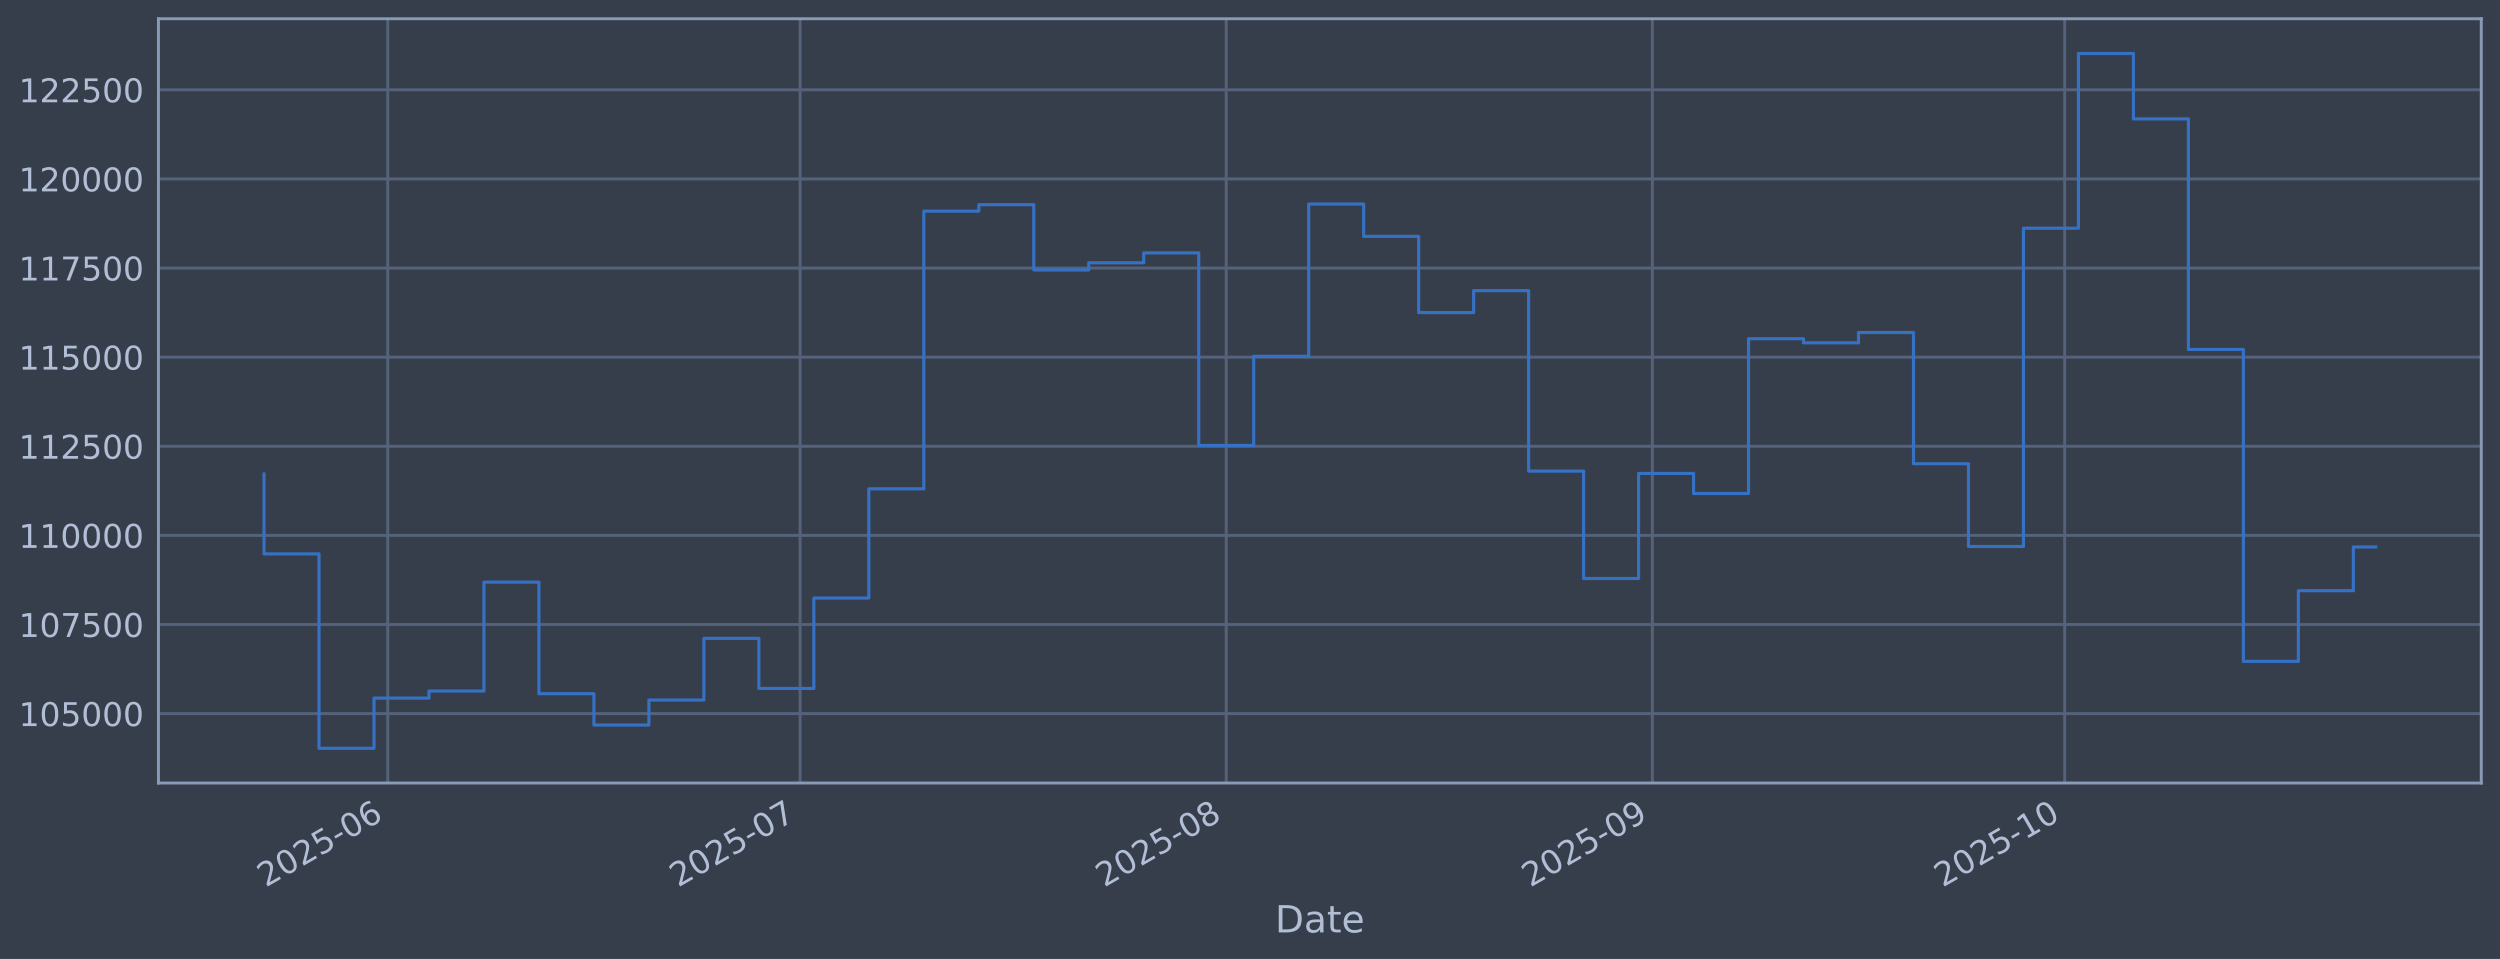
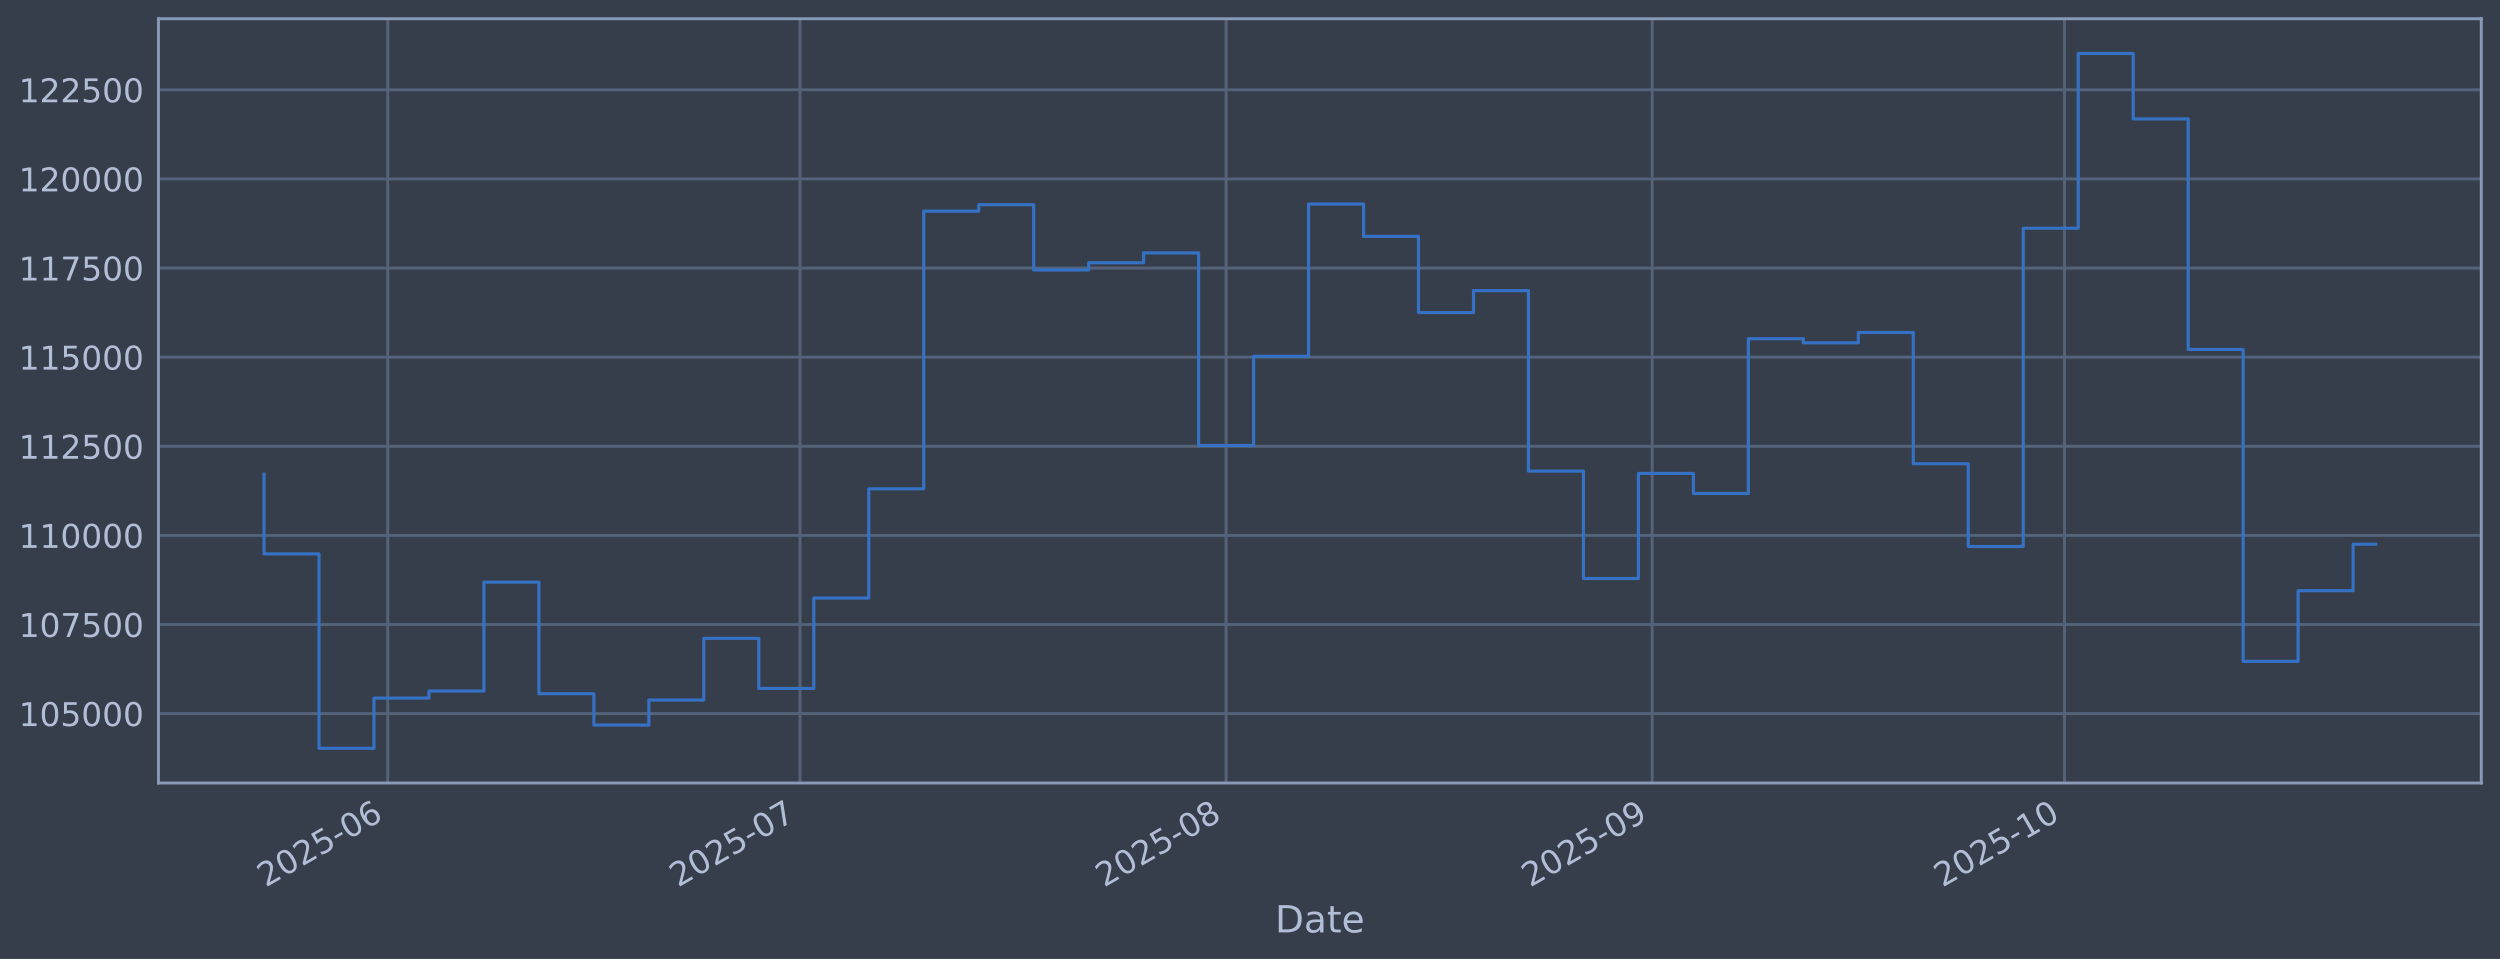
<svg xmlns="http://www.w3.org/2000/svg" xmlns:xlink="http://www.w3.org/1999/xlink" width="960.9pt" height="368.58pt" viewBox="0 0 960.9 368.58" version="1.1">
  <defs>
    <style type="text/css">*{stroke-linejoin: round; stroke-linecap: butt}</style>
  </defs>
  <g id="figure_1">
    <g id="patch_1">
      <path d="M 0 368.58  L 960.9 368.58  L 960.9 0  L 0 0  z " style="fill: #373e4b" />
    </g>
    <g id="axes_1">
      <g id="patch_2">
        <path d="M 60.901 300.96  L 953.701 300.96  L 953.701 7.2  L 60.901 7.2  z " style="fill: #373e4b" />
      </g>
      <g id="matplotlib.axis_1">
        <g id="xtick_1">
          <g id="line2d_1">
-             <path d="M 149.031 300.96  L 149.031 7.2  " clip-path="url(#p7ca3d5d05b)" style="fill: none; stroke: #546379; stroke-width: 1.12; stroke-linecap: square" />
+             <path d="M 149.026 300.96  L 149.026 7.2  " clip-path="url(#pfae3606b6a)" style="fill: none; stroke: #546379; stroke-width: 1.12; stroke-linecap: square" />
          </g>
          <g id="line2d_2" />
          <g id="text_1">
-             <g style="fill: #b1bed6" transform="translate(102.128 341.1745) rotate(-30) scale(0.126 -0.126)">
+             <g style="fill: #b1bed6" transform="translate(102.1223 341.1745) rotate(-30) scale(0.126 -0.126)">
              <defs>
                <path id="DejaVuSans-32" d="M 1228 531  L 3431 531  L 3431 0  L 469 0  L 469 531  Q 828 903 1448 1529  Q 2069 2156 2228 2338  Q 2531 2678 2651 2914  Q 2772 3150 2772 3378  Q 2772 3750 2511 3984  Q 2250 4219 1831 4219  Q 1534 4219 1204 4116  Q 875 4013 500 3803  L 500 4441  Q 881 4594 1212 4672  Q 1544 4750 1819 4750  Q 2544 4750 2975 4387  Q 3406 4025 3406 3419  Q 3406 3131 3298 2873  Q 3191 2616 2906 2266  Q 2828 2175 2409 1742  Q 1991 1309 1228 531  z " transform="scale(0.015625)" />
                <path id="DejaVuSans-30" d="M 2034 4250  Q 1547 4250 1301 3770  Q 1056 3291 1056 2328  Q 1056 1369 1301 889  Q 1547 409 2034 409  Q 2525 409 2770 889  Q 3016 1369 3016 2328  Q 3016 3291 2770 3770  Q 2525 4250 2034 4250  z M 2034 4750  Q 2819 4750 3233 4129  Q 3647 3509 3647 2328  Q 3647 1150 3233 529  Q 2819 -91 2034 -91  Q 1250 -91 836 529  Q 422 1150 422 2328  Q 422 3509 836 4129  Q 1250 4750 2034 4750  z " transform="scale(0.015625)" />
                <path id="DejaVuSans-35" d="M 691 4666  L 3169 4666  L 3169 4134  L 1269 4134  L 1269 2991  Q 1406 3038 1543 3061  Q 1681 3084 1819 3084  Q 2600 3084 3056 2656  Q 3513 2228 3513 1497  Q 3513 744 3044 326  Q 2575 -91 1722 -91  Q 1428 -91 1123 -41  Q 819 9 494 109  L 494 744  Q 775 591 1075 516  Q 1375 441 1709 441  Q 2250 441 2565 725  Q 2881 1009 2881 1497  Q 2881 1984 2565 2268  Q 2250 2553 1709 2553  Q 1456 2553 1204 2497  Q 953 2441 691 2322  L 691 4666  z " transform="scale(0.015625)" />
                <path id="DejaVuSans-2d" d="M 313 2009  L 1997 2009  L 1997 1497  L 313 1497  L 313 2009  z " transform="scale(0.015625)" />
                <path id="DejaVuSans-36" d="M 2113 2584  Q 1688 2584 1439 2293  Q 1191 2003 1191 1497  Q 1191 994 1439 701  Q 1688 409 2113 409  Q 2538 409 2786 701  Q 3034 994 3034 1497  Q 3034 2003 2786 2293  Q 2538 2584 2113 2584  z M 3366 4563  L 3366 3988  Q 3128 4100 2886 4159  Q 2644 4219 2406 4219  Q 1781 4219 1451 3797  Q 1122 3375 1075 2522  Q 1259 2794 1537 2939  Q 1816 3084 2150 3084  Q 2853 3084 3261 2657  Q 3669 2231 3669 1497  Q 3669 778 3244 343  Q 2819 -91 2113 -91  Q 1303 -91 875 529  Q 447 1150 447 2328  Q 447 3434 972 4092  Q 1497 4750 2381 4750  Q 2619 4750 2861 4703  Q 3103 4656 3366 4563  z " transform="scale(0.015625)" />
              </defs>
              <use xlink:href="#DejaVuSans-32" />
              <use xlink:href="#DejaVuSans-30" transform="translate(63.62305 0)" />
              <use xlink:href="#DejaVuSans-32" transform="translate(127.2461 0)" />
              <use xlink:href="#DejaVuSans-35" transform="translate(190.8691 0)" />
              <use xlink:href="#DejaVuSans-2d" transform="translate(254.4922 0)" />
              <use xlink:href="#DejaVuSans-30" transform="translate(290.5762 0)" />
              <use xlink:href="#DejaVuSans-36" transform="translate(354.1992 0)" />
            </g>
          </g>
        </g>
        <g id="xtick_2">
          <g id="line2d_3">
-             <path d="M 307.528 300.96  L 307.528 7.2  " clip-path="url(#p7ca3d5d05b)" style="fill: none; stroke: #546379; stroke-width: 1.12; stroke-linecap: square" />
+             <path d="M 307.503 300.96  L 307.503 7.2  " clip-path="url(#pfae3606b6a)" style="fill: none; stroke: #546379; stroke-width: 1.12; stroke-linecap: square" />
          </g>
          <g id="line2d_4" />
          <g id="text_2">
-             <g style="fill: #b1bed6" transform="translate(260.6244 341.1745) rotate(-30) scale(0.126 -0.126)">
+             <g style="fill: #b1bed6" transform="translate(260.5998 341.1745) rotate(-30) scale(0.126 -0.126)">
              <defs>
                <path id="DejaVuSans-37" d="M 525 4666  L 3525 4666  L 3525 4397  L 1831 0  L 1172 0  L 2766 4134  L 525 4134  L 525 4666  z " transform="scale(0.015625)" />
              </defs>
              <use xlink:href="#DejaVuSans-32" />
              <use xlink:href="#DejaVuSans-30" transform="translate(63.62305 0)" />
              <use xlink:href="#DejaVuSans-32" transform="translate(127.2461 0)" />
              <use xlink:href="#DejaVuSans-35" transform="translate(190.8691 0)" />
              <use xlink:href="#DejaVuSans-2d" transform="translate(254.4922 0)" />
              <use xlink:href="#DejaVuSans-30" transform="translate(290.5762 0)" />
              <use xlink:href="#DejaVuSans-37" transform="translate(354.1992 0)" />
            </g>
          </g>
        </g>
        <g id="xtick_3">
          <g id="line2d_5">
-             <path d="M 471.307 300.96  L 471.307 7.2  " clip-path="url(#p7ca3d5d05b)" style="fill: none; stroke: #546379; stroke-width: 1.12; stroke-linecap: square" />
+             <path d="M 471.263 300.96  L 471.263 7.2  " clip-path="url(#pfae3606b6a)" style="fill: none; stroke: #546379; stroke-width: 1.12; stroke-linecap: square" />
          </g>
          <g id="line2d_6" />
          <g id="text_3">
-             <g style="fill: #b1bed6" transform="translate(424.404 341.1745) rotate(-30) scale(0.126 -0.126)">
+             <g style="fill: #b1bed6" transform="translate(424.36 341.1745) rotate(-30) scale(0.126 -0.126)">
              <defs>
                <path id="DejaVuSans-38" d="M 2034 2216  Q 1584 2216 1326 1975  Q 1069 1734 1069 1313  Q 1069 891 1326 650  Q 1584 409 2034 409  Q 2484 409 2743 651  Q 3003 894 3003 1313  Q 3003 1734 2745 1975  Q 2488 2216 2034 2216  z M 1403 2484  Q 997 2584 770 2862  Q 544 3141 544 3541  Q 544 4100 942 4425  Q 1341 4750 2034 4750  Q 2731 4750 3128 4425  Q 3525 4100 3525 3541  Q 3525 3141 3298 2862  Q 3072 2584 2669 2484  Q 3125 2378 3379 2068  Q 3634 1759 3634 1313  Q 3634 634 3220 271  Q 2806 -91 2034 -91  Q 1263 -91 848 271  Q 434 634 434 1313  Q 434 1759 690 2068  Q 947 2378 1403 2484  z M 1172 3481  Q 1172 3119 1398 2916  Q 1625 2713 2034 2713  Q 2441 2713 2670 2916  Q 2900 3119 2900 3481  Q 2900 3844 2670 4047  Q 2441 4250 2034 4250  Q 1625 4250 1398 4047  Q 1172 3844 1172 3481  z " transform="scale(0.015625)" />
              </defs>
              <use xlink:href="#DejaVuSans-32" />
              <use xlink:href="#DejaVuSans-30" transform="translate(63.62305 0)" />
              <use xlink:href="#DejaVuSans-32" transform="translate(127.2461 0)" />
              <use xlink:href="#DejaVuSans-35" transform="translate(190.8691 0)" />
              <use xlink:href="#DejaVuSans-2d" transform="translate(254.4922 0)" />
              <use xlink:href="#DejaVuSans-30" transform="translate(290.5762 0)" />
              <use xlink:href="#DejaVuSans-38" transform="translate(354.1992 0)" />
            </g>
          </g>
        </g>
        <g id="xtick_4">
          <g id="line2d_7">
-             <path d="M 635.087 300.96  L 635.087 7.2  " clip-path="url(#p7ca3d5d05b)" style="fill: none; stroke: #546379; stroke-width: 1.12; stroke-linecap: square" />
+             <path d="M 635.023 300.96  L 635.023 7.2  " clip-path="url(#pfae3606b6a)" style="fill: none; stroke: #546379; stroke-width: 1.12; stroke-linecap: square" />
          </g>
          <g id="line2d_8" />
          <g id="text_4">
-             <g style="fill: #b1bed6" transform="translate(588.1836 341.1745) rotate(-30) scale(0.126 -0.126)">
+             <g style="fill: #b1bed6" transform="translate(588.1201 341.1745) rotate(-30) scale(0.126 -0.126)">
              <defs>
                <path id="DejaVuSans-39" d="M 703 97  L 703 672  Q 941 559 1184 500  Q 1428 441 1663 441  Q 2288 441 2617 861  Q 2947 1281 2994 2138  Q 2813 1869 2534 1725  Q 2256 1581 1919 1581  Q 1219 1581 811 2004  Q 403 2428 403 3163  Q 403 3881 828 4315  Q 1253 4750 1959 4750  Q 2769 4750 3195 4129  Q 3622 3509 3622 2328  Q 3622 1225 3098 567  Q 2575 -91 1691 -91  Q 1453 -91 1209 -44  Q 966 3 703 97  z M 1959 2075  Q 2384 2075 2632 2365  Q 2881 2656 2881 3163  Q 2881 3666 2632 3958  Q 2384 4250 1959 4250  Q 1534 4250 1286 3958  Q 1038 3666 1038 3163  Q 1038 2656 1286 2365  Q 1534 2075 1959 2075  z " transform="scale(0.015625)" />
              </defs>
              <use xlink:href="#DejaVuSans-32" />
              <use xlink:href="#DejaVuSans-30" transform="translate(63.62305 0)" />
              <use xlink:href="#DejaVuSans-32" transform="translate(127.2461 0)" />
              <use xlink:href="#DejaVuSans-35" transform="translate(190.8691 0)" />
              <use xlink:href="#DejaVuSans-2d" transform="translate(254.4922 0)" />
              <use xlink:href="#DejaVuSans-30" transform="translate(290.5762 0)" />
              <use xlink:href="#DejaVuSans-39" transform="translate(354.1992 0)" />
            </g>
          </g>
        </g>
        <g id="xtick_5">
          <g id="line2d_9">
-             <path d="M 793.583 300.96  L 793.583 7.2  " clip-path="url(#p7ca3d5d05b)" style="fill: none; stroke: #546379; stroke-width: 1.12; stroke-linecap: square" />
+             <path d="M 793.501 300.96  L 793.501 7.2  " clip-path="url(#pfae3606b6a)" style="fill: none; stroke: #546379; stroke-width: 1.12; stroke-linecap: square" />
          </g>
          <g id="line2d_10" />
          <g id="text_5">
-             <g style="fill: #b1bed6" transform="translate(746.6801 341.1745) rotate(-30) scale(0.126 -0.126)">
+             <g style="fill: #b1bed6" transform="translate(746.5976 341.1745) rotate(-30) scale(0.126 -0.126)">
              <defs>
                <path id="DejaVuSans-31" d="M 794 531  L 1825 531  L 1825 4091  L 703 3866  L 703 4441  L 1819 4666  L 2450 4666  L 2450 531  L 3481 531  L 3481 0  L 794 0  L 794 531  z " transform="scale(0.015625)" />
              </defs>
              <use xlink:href="#DejaVuSans-32" />
              <use xlink:href="#DejaVuSans-30" transform="translate(63.62305 0)" />
              <use xlink:href="#DejaVuSans-32" transform="translate(127.2461 0)" />
              <use xlink:href="#DejaVuSans-35" transform="translate(190.8691 0)" />
              <use xlink:href="#DejaVuSans-2d" transform="translate(254.4922 0)" />
              <use xlink:href="#DejaVuSans-31" transform="translate(290.5762 0)" />
              <use xlink:href="#DejaVuSans-30" transform="translate(354.1992 0)" />
            </g>
          </g>
        </g>
        <g id="text_6">
          <g style="fill: #b1bed6" transform="translate(490.0914 358.3856) scale(0.144 -0.144)">
            <defs>
              <path id="DejaVuSans-44" d="M 1259 4147  L 1259 519  L 2022 519  Q 2988 519 3436 956  Q 3884 1394 3884 2338  Q 3884 3275 3436 3711  Q 2988 4147 2022 4147  L 1259 4147  z M 628 4666  L 1925 4666  Q 3281 4666 3915 4102  Q 4550 3538 4550 2338  Q 4550 1131 3912 565  Q 3275 0 1925 0  L 628 0  L 628 4666  z " transform="scale(0.015625)" />
              <path id="DejaVuSans-61" d="M 2194 1759  Q 1497 1759 1228 1600  Q 959 1441 959 1056  Q 959 750 1161 570  Q 1363 391 1709 391  Q 2188 391 2477 730  Q 2766 1069 2766 1631  L 2766 1759  L 2194 1759  z M 3341 1997  L 3341 0  L 2766 0  L 2766 531  Q 2569 213 2275 61  Q 1981 -91 1556 -91  Q 1019 -91 701 211  Q 384 513 384 1019  Q 384 1609 779 1909  Q 1175 2209 1959 2209  L 2766 2209  L 2766 2266  Q 2766 2663 2505 2880  Q 2244 3097 1772 3097  Q 1472 3097 1187 3025  Q 903 2953 641 2809  L 641 3341  Q 956 3463 1253 3523  Q 1550 3584 1831 3584  Q 2591 3584 2966 3190  Q 3341 2797 3341 1997  z " transform="scale(0.015625)" />
              <path id="DejaVuSans-74" d="M 1172 4494  L 1172 3500  L 2356 3500  L 2356 3053  L 1172 3053  L 1172 1153  Q 1172 725 1289 603  Q 1406 481 1766 481  L 2356 481  L 2356 0  L 1766 0  Q 1100 0 847 248  Q 594 497 594 1153  L 594 3053  L 172 3053  L 172 3500  L 594 3500  L 594 4494  L 1172 4494  z " transform="scale(0.015625)" />
              <path id="DejaVuSans-65" d="M 3597 1894  L 3597 1613  L 953 1613  Q 991 1019 1311 708  Q 1631 397 2203 397  Q 2534 397 2845 478  Q 3156 559 3463 722  L 3463 178  Q 3153 47 2828 -22  Q 2503 -91 2169 -91  Q 1331 -91 842 396  Q 353 884 353 1716  Q 353 2575 817 3079  Q 1281 3584 2069 3584  Q 2775 3584 3186 3129  Q 3597 2675 3597 1894  z M 3022 2063  Q 3016 2534 2758 2815  Q 2500 3097 2075 3097  Q 1594 3097 1305 2825  Q 1016 2553 972 2059  L 3022 2063  z " transform="scale(0.015625)" />
            </defs>
            <use xlink:href="#DejaVuSans-44" />
            <use xlink:href="#DejaVuSans-61" transform="translate(77.00195 0)" />
            <use xlink:href="#DejaVuSans-74" transform="translate(138.2812 0)" />
            <use xlink:href="#DejaVuSans-65" transform="translate(177.4902 0)" />
          </g>
        </g>
      </g>
      <g id="matplotlib.axis_2">
        <g id="ytick_1">
          <g id="line2d_11">
-             <path d="M 60.901 274.286  L 953.701 274.286  " clip-path="url(#p7ca3d5d05b)" style="fill: none; stroke: #546379; stroke-width: 1.12; stroke-linecap: square" />
+             <path d="M 60.901 274.286  L 953.701 274.286  " clip-path="url(#pfae3606b6a)" style="fill: none; stroke: #546379; stroke-width: 1.12; stroke-linecap: square" />
          </g>
          <g id="line2d_12" />
          <g id="text_7">
            <g style="fill: #b1bed6" transform="translate(7.2 279.0725) scale(0.126 -0.126)">
              <use xlink:href="#DejaVuSans-31" />
              <use xlink:href="#DejaVuSans-30" transform="translate(63.62305 0)" />
              <use xlink:href="#DejaVuSans-35" transform="translate(127.2461 0)" />
              <use xlink:href="#DejaVuSans-30" transform="translate(190.8691 0)" />
              <use xlink:href="#DejaVuSans-30" transform="translate(254.4922 0)" />
              <use xlink:href="#DejaVuSans-30" transform="translate(318.1152 0)" />
            </g>
          </g>
        </g>
        <g id="ytick_2">
          <g id="line2d_13">
-             <path d="M 60.901 240.033  L 953.701 240.033  " clip-path="url(#p7ca3d5d05b)" style="fill: none; stroke: #546379; stroke-width: 1.12; stroke-linecap: square" />
+             <path d="M 60.901 240.033  L 953.701 240.033  " clip-path="url(#pfae3606b6a)" style="fill: none; stroke: #546379; stroke-width: 1.12; stroke-linecap: square" />
          </g>
          <g id="line2d_14" />
          <g id="text_8">
            <g style="fill: #b1bed6" transform="translate(7.2 244.8204) scale(0.126 -0.126)">
              <use xlink:href="#DejaVuSans-31" />
              <use xlink:href="#DejaVuSans-30" transform="translate(63.62305 0)" />
              <use xlink:href="#DejaVuSans-37" transform="translate(127.2461 0)" />
              <use xlink:href="#DejaVuSans-35" transform="translate(190.8691 0)" />
              <use xlink:href="#DejaVuSans-30" transform="translate(254.4922 0)" />
              <use xlink:href="#DejaVuSans-30" transform="translate(318.1152 0)" />
            </g>
          </g>
        </g>
        <g id="ytick_3">
          <g id="line2d_15">
-             <path d="M 60.901 205.781  L 953.701 205.781  " clip-path="url(#p7ca3d5d05b)" style="fill: none; stroke: #546379; stroke-width: 1.12; stroke-linecap: square" />
+             <path d="M 60.901 205.781  L 953.701 205.781  " clip-path="url(#pfae3606b6a)" style="fill: none; stroke: #546379; stroke-width: 1.12; stroke-linecap: square" />
          </g>
          <g id="line2d_16" />
          <g id="text_9">
            <g style="fill: #b1bed6" transform="translate(7.2 210.5682) scale(0.126 -0.126)">
              <use xlink:href="#DejaVuSans-31" />
              <use xlink:href="#DejaVuSans-31" transform="translate(63.62305 0)" />
              <use xlink:href="#DejaVuSans-30" transform="translate(127.2461 0)" />
              <use xlink:href="#DejaVuSans-30" transform="translate(190.8691 0)" />
              <use xlink:href="#DejaVuSans-30" transform="translate(254.4922 0)" />
              <use xlink:href="#DejaVuSans-30" transform="translate(318.1152 0)" />
            </g>
          </g>
        </g>
        <g id="ytick_4">
          <g id="line2d_17">
-             <path d="M 60.901 171.529  L 953.701 171.529  " clip-path="url(#p7ca3d5d05b)" style="fill: none; stroke: #546379; stroke-width: 1.12; stroke-linecap: square" />
+             <path d="M 60.901 171.529  L 953.701 171.529  " clip-path="url(#pfae3606b6a)" style="fill: none; stroke: #546379; stroke-width: 1.12; stroke-linecap: square" />
          </g>
          <g id="line2d_18" />
          <g id="text_10">
            <g style="fill: #b1bed6" transform="translate(7.2 176.316) scale(0.126 -0.126)">
              <use xlink:href="#DejaVuSans-31" />
              <use xlink:href="#DejaVuSans-31" transform="translate(63.62305 0)" />
              <use xlink:href="#DejaVuSans-32" transform="translate(127.2461 0)" />
              <use xlink:href="#DejaVuSans-35" transform="translate(190.8691 0)" />
              <use xlink:href="#DejaVuSans-30" transform="translate(254.4922 0)" />
              <use xlink:href="#DejaVuSans-30" transform="translate(318.1152 0)" />
            </g>
          </g>
        </g>
        <g id="ytick_5">
          <g id="line2d_19">
-             <path d="M 60.901 137.277  L 953.701 137.277  " clip-path="url(#p7ca3d5d05b)" style="fill: none; stroke: #546379; stroke-width: 1.12; stroke-linecap: square" />
+             <path d="M 60.901 137.277  L 953.701 137.277  " clip-path="url(#pfae3606b6a)" style="fill: none; stroke: #546379; stroke-width: 1.12; stroke-linecap: square" />
          </g>
          <g id="line2d_20" />
          <g id="text_11">
            <g style="fill: #b1bed6" transform="translate(7.2 142.0639) scale(0.126 -0.126)">
              <use xlink:href="#DejaVuSans-31" />
              <use xlink:href="#DejaVuSans-31" transform="translate(63.62305 0)" />
              <use xlink:href="#DejaVuSans-35" transform="translate(127.2461 0)" />
              <use xlink:href="#DejaVuSans-30" transform="translate(190.8691 0)" />
              <use xlink:href="#DejaVuSans-30" transform="translate(254.4922 0)" />
              <use xlink:href="#DejaVuSans-30" transform="translate(318.1152 0)" />
            </g>
          </g>
        </g>
        <g id="ytick_6">
          <g id="line2d_21">
-             <path d="M 60.901 103.025  L 953.701 103.025  " clip-path="url(#p7ca3d5d05b)" style="fill: none; stroke: #546379; stroke-width: 1.12; stroke-linecap: square" />
+             <path d="M 60.901 103.025  L 953.701 103.025  " clip-path="url(#pfae3606b6a)" style="fill: none; stroke: #546379; stroke-width: 1.12; stroke-linecap: square" />
          </g>
          <g id="line2d_22" />
          <g id="text_12">
            <g style="fill: #b1bed6" transform="translate(7.2 107.8117) scale(0.126 -0.126)">
              <use xlink:href="#DejaVuSans-31" />
              <use xlink:href="#DejaVuSans-31" transform="translate(63.62305 0)" />
              <use xlink:href="#DejaVuSans-37" transform="translate(127.2461 0)" />
              <use xlink:href="#DejaVuSans-35" transform="translate(190.8691 0)" />
              <use xlink:href="#DejaVuSans-30" transform="translate(254.4922 0)" />
              <use xlink:href="#DejaVuSans-30" transform="translate(318.1152 0)" />
            </g>
          </g>
        </g>
        <g id="ytick_7">
          <g id="line2d_23">
-             <path d="M 60.901 68.773  L 953.701 68.773  " clip-path="url(#p7ca3d5d05b)" style="fill: none; stroke: #546379; stroke-width: 1.12; stroke-linecap: square" />
+             <path d="M 60.901 68.773  L 953.701 68.773  " clip-path="url(#pfae3606b6a)" style="fill: none; stroke: #546379; stroke-width: 1.12; stroke-linecap: square" />
          </g>
          <g id="line2d_24" />
          <g id="text_13">
            <g style="fill: #b1bed6" transform="translate(7.2 73.55953) scale(0.126 -0.126)">
              <use xlink:href="#DejaVuSans-31" />
              <use xlink:href="#DejaVuSans-32" transform="translate(63.62305 0)" />
              <use xlink:href="#DejaVuSans-30" transform="translate(127.2461 0)" />
              <use xlink:href="#DejaVuSans-30" transform="translate(190.8691 0)" />
              <use xlink:href="#DejaVuSans-30" transform="translate(254.4922 0)" />
              <use xlink:href="#DejaVuSans-30" transform="translate(318.1152 0)" />
            </g>
          </g>
        </g>
        <g id="ytick_8">
          <g id="line2d_25">
-             <path d="M 60.901 34.52  L 953.701 34.52  " clip-path="url(#p7ca3d5d05b)" style="fill: none; stroke: #546379; stroke-width: 1.12; stroke-linecap: square" />
+             <path d="M 60.901 34.52  L 953.701 34.52  " clip-path="url(#pfae3606b6a)" style="fill: none; stroke: #546379; stroke-width: 1.12; stroke-linecap: square" />
          </g>
          <g id="line2d_26" />
          <g id="text_14">
            <g style="fill: #b1bed6" transform="translate(7.2 39.30736) scale(0.126 -0.126)">
              <use xlink:href="#DejaVuSans-31" />
              <use xlink:href="#DejaVuSans-32" transform="translate(63.62305 0)" />
              <use xlink:href="#DejaVuSans-32" transform="translate(127.2461 0)" />
              <use xlink:href="#DejaVuSans-35" transform="translate(190.8691 0)" />
              <use xlink:href="#DejaVuSans-30" transform="translate(254.4922 0)" />
              <use xlink:href="#DejaVuSans-30" transform="translate(318.1152 0)" />
            </g>
          </g>
        </g>
      </g>
      <g id="line2d_27">
-         <path d="M 101.482 182.186  L 101.482 212.888  L 122.615 212.888  L 122.615 287.607  L 143.748 287.607  L 143.748 268.333  L 164.881 268.333  L 164.881 265.613  L 186.014 265.613  L 186.014 223.75  L 207.147 223.75  L 207.147 266.631  L 228.279 266.631  L 228.279 278.665  L 249.412 278.665  L 249.412 269.075  L 270.545 269.075  L 270.545 245.372  L 291.678 245.372  L 291.678 264.615  L 312.811 264.615  L 312.811 229.852  L 333.944 229.852  L 333.944 187.898  L 355.077 187.898  L 355.077 81.166  L 376.209 81.166  L 376.209 78.68  L 397.342 78.68  L 397.342 103.754  L 418.475 103.754  L 418.475 100.992  L 439.608 100.992  L 439.608 97.194  L 460.741 97.194  L 460.741 171.232  L 481.874 171.232  L 481.874 136.942  L 503.007 136.942  L 503.007 78.426  L 524.139 78.426  L 524.139 90.86  L 545.272 90.86  L 545.272 120.135  L 566.405 120.135  L 566.405 111.698  L 587.538 111.698  L 587.538 181.072  L 608.671 181.072  L 608.671 222.348  L 629.804 222.348  L 629.804 181.975  L 650.937 181.975  L 650.937 189.676  L 672.069 189.676  L 672.069 130.184  L 693.202 130.184  L 693.202 131.764  L 714.335 131.764  L 714.335 127.804  L 735.468 127.804  L 735.468 178.239  L 756.601 178.239  L 756.601 210.044  L 777.734 210.044  L 777.734 87.711  L 798.867 87.711  L 798.867 20.553  L 819.999 20.553  L 819.999 45.695  L 841.132 45.695  L 841.132 134.311  L 862.265 134.311  L 862.265 254.199  L 883.398 254.199  L 883.398 227.044  L 904.531 227.044  L 904.531 210.232  L 913.119 210.232  " clip-path="url(#p7ca3d5d05b)" style="fill: none; stroke: #3572c6; stroke-width: 1.2; stroke-linecap: square" />
+         <path d="M 101.482 182.186  L 101.482 212.888  L 122.613 212.888  L 122.613 287.607  L 143.743 287.607  L 143.743 268.333  L 164.873 268.333  L 164.873 265.613  L 186.004 265.613  L 186.004 223.75  L 207.134 223.75  L 207.134 266.631  L 228.264 266.631  L 228.264 278.665  L 249.395 278.665  L 249.395 269.075  L 270.525 269.075  L 270.525 245.372  L 291.655 245.372  L 291.655 264.615  L 312.786 264.615  L 312.786 229.852  L 333.916 229.852  L 333.916 187.898  L 355.046 187.898  L 355.046 81.166  L 376.177 81.166  L 376.177 78.68  L 397.307 78.68  L 397.307 103.754  L 418.437 103.754  L 418.437 100.992  L 439.568 100.992  L 439.568 97.194  L 460.698 97.194  L 460.698 171.232  L 481.828 171.232  L 481.828 136.942  L 502.959 136.942  L 502.959 78.426  L 524.089 78.426  L 524.089 90.86  L 545.219 90.86  L 545.219 120.135  L 566.35 120.135  L 566.35 111.698  L 587.48 111.698  L 587.48 181.072  L 608.61 181.072  L 608.61 222.348  L 629.741 222.348  L 629.741 181.975  L 650.871 181.975  L 650.871 189.676  L 672.001 189.676  L 672.001 130.184  L 693.132 130.184  L 693.132 131.764  L 714.262 131.764  L 714.262 127.804  L 735.392 127.804  L 735.392 178.239  L 756.523 178.239  L 756.523 210.044  L 777.653 210.044  L 777.653 87.711  L 798.783 87.711  L 798.783 20.553  L 819.914 20.553  L 819.914 45.695  L 841.044 45.695  L 841.044 134.311  L 862.174 134.311  L 862.174 254.199  L 883.305 254.199  L 883.305 227.044  L 904.435 227.044  L 904.435 209.187  L 913.119 209.187  " clip-path="url(#pfae3606b6a)" style="fill: none; stroke: #3572c6; stroke-width: 1.2; stroke-linecap: square" />
      </g>
      <g id="patch_3">
        <path d="M 60.901 300.96  L 60.901 7.2  " style="fill: none; stroke: #899ab8; stroke-width: 1.12; stroke-linejoin: miter; stroke-linecap: square" />
      </g>
      <g id="patch_4">
        <path d="M 953.701 300.96  L 953.701 7.2  " style="fill: none; stroke: #899ab8; stroke-width: 1.12; stroke-linejoin: miter; stroke-linecap: square" />
      </g>
      <g id="patch_5">
        <path d="M 60.901 300.96  L 953.701 300.96  " style="fill: none; stroke: #899ab8; stroke-width: 1.12; stroke-linejoin: miter; stroke-linecap: square" />
      </g>
      <g id="patch_6">
        <path d="M 60.901 7.2  L 953.701 7.2  " style="fill: none; stroke: #899ab8; stroke-width: 1.12; stroke-linejoin: miter; stroke-linecap: square" />
      </g>
    </g>
  </g>
  <defs>
-     <clipPath id="p7ca3d5d05b">
+     <clipPath id="pfae3606b6a">
      <rect x="60.901" y="7.2" width="892.8" height="293.76" />
    </clipPath>
  </defs>
</svg>
